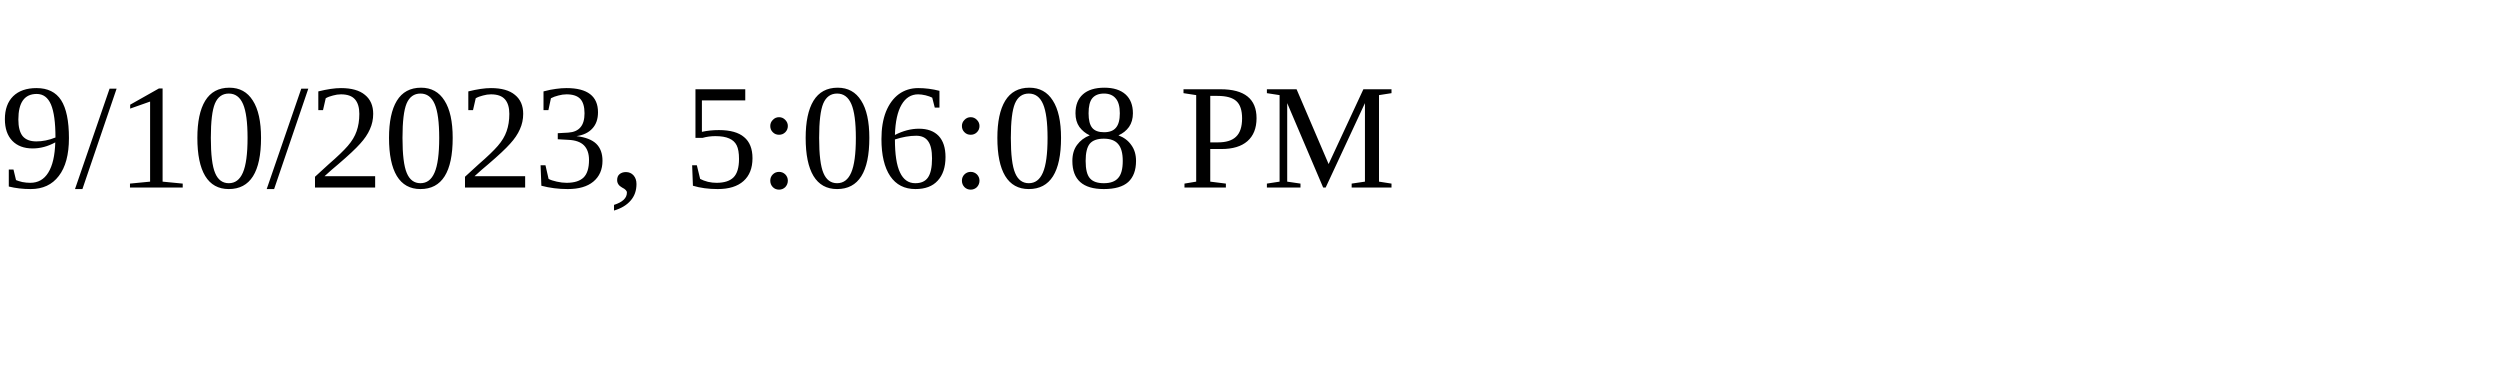
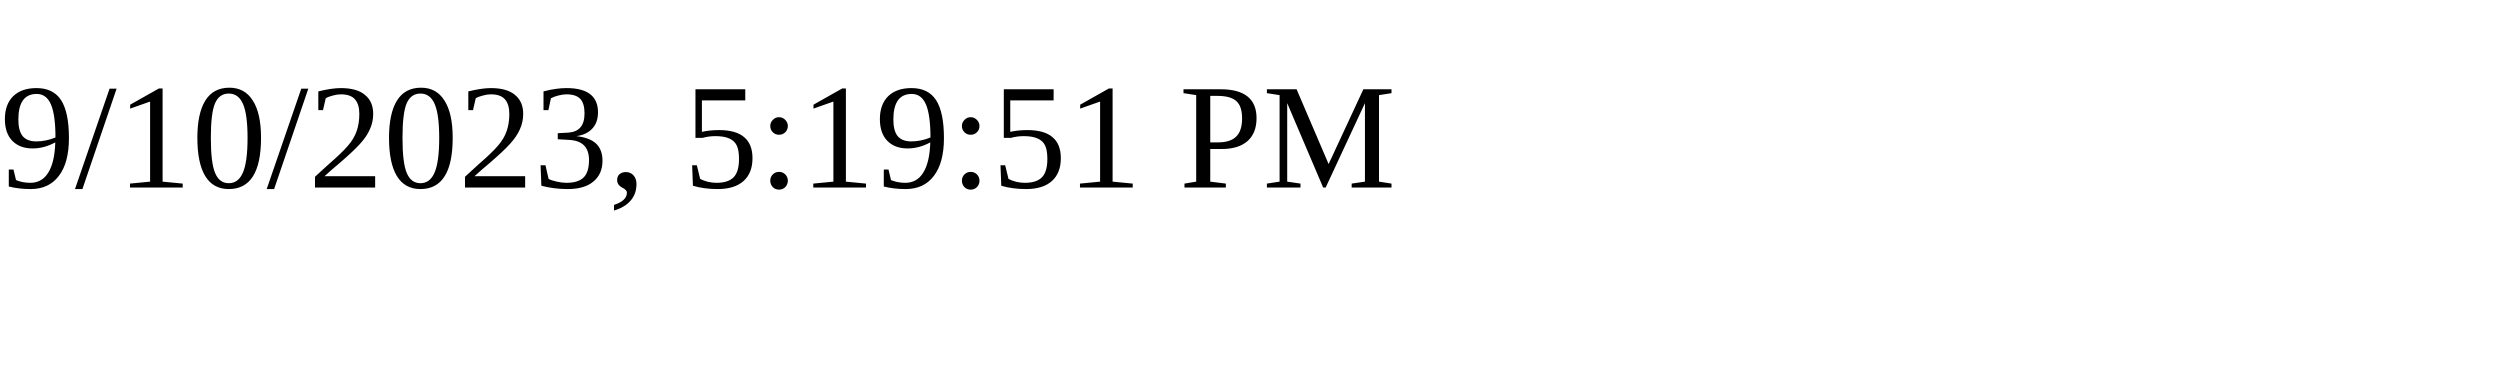
<svg xmlns="http://www.w3.org/2000/svg" height="30" width="200">
-   <text x="0" y="15">9/10/2023, 5:06:08 PM</text>
+   <text x="0" y="15">9/10/2023, 5:19:51 PM</text>
</svg>
